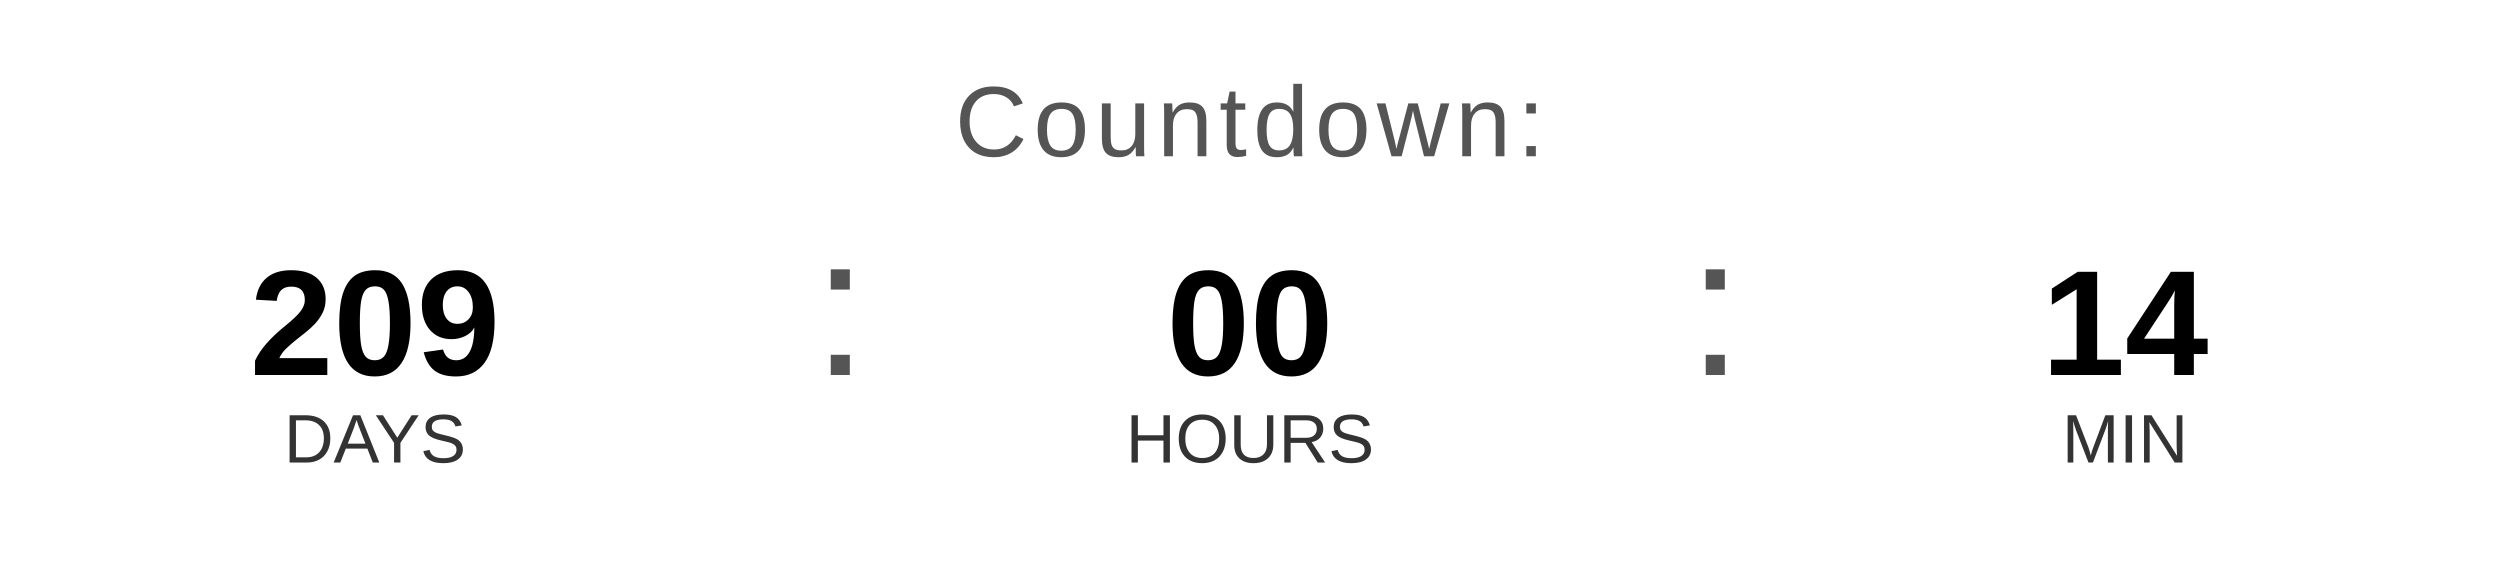
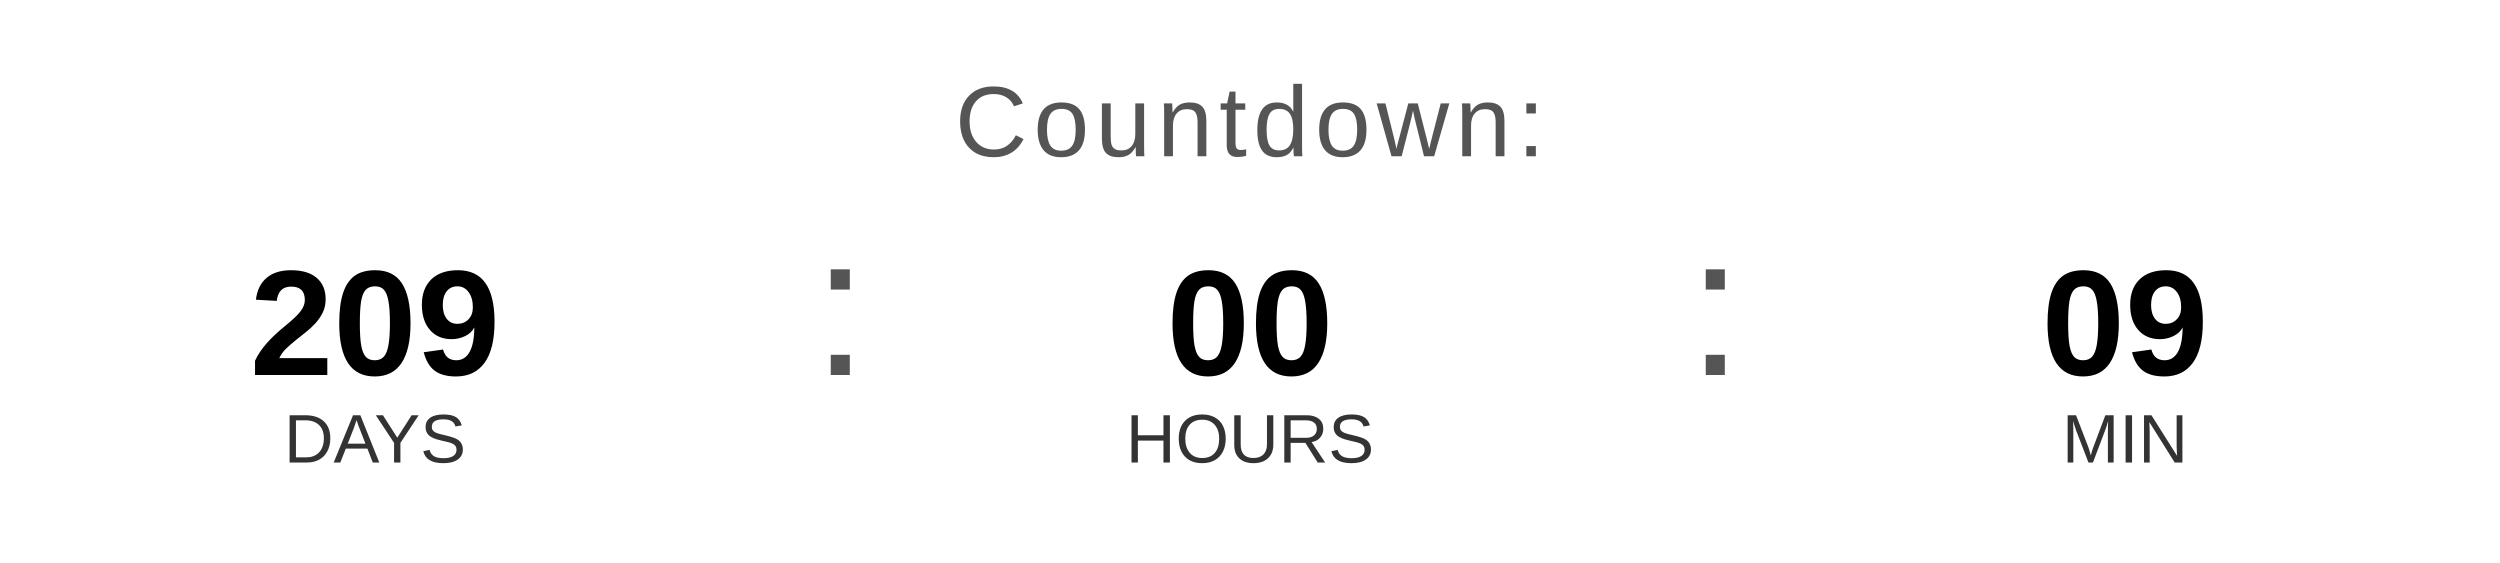
<svg xmlns="http://www.w3.org/2000/svg" width="400" height="90" viewBox="0 0 400 90">
  <text x="200" y="25" font-family="Arial, Helvetica, sans-serif" font-size="16" fill="#555555" text-anchor="middle" letter-spacing="1">
    Countdown:
  </text>
  <text x="60" y="60" font-family="Arial, Helvetica, sans-serif" font-size="24" font-weight="bold" fill="#000000" text-anchor="middle">209</text>
  <text x="60" y="74" font-family="Arial, Helvetica, sans-serif" font-size="11" fill="#333333" text-anchor="middle">DAYS</text>
  <text x="130" y="60" font-family="Arial, sans-serif" font-size="32" fill="#555555">:</text>
  <text x="200" y="60" font-family="Arial, Helvetica, sans-serif" font-size="24" font-weight="bold" fill="#000000" text-anchor="middle">00</text>
  <text x="200" y="74" font-family="Arial, Helvetica, sans-serif" font-size="11" fill="#333333" text-anchor="middle">HOURS</text>
  <text x="270" y="60" font-family="Arial, sans-serif" font-size="32" fill="#555555">:</text>
-   <text x="340" y="60" font-family="Arial, Helvetica, sans-serif" font-size="24" font-weight="bold" fill="#000000" text-anchor="middle">14</text>
+   <text x="340" y="60" font-family="Arial, Helvetica, sans-serif" font-size="24" font-weight="bold" fill="#000000" text-anchor="middle">09</text>
  <text x="340" y="74" font-family="Arial, Helvetica, sans-serif" font-size="11" fill="#333333" text-anchor="middle">MIN</text>
</svg>
